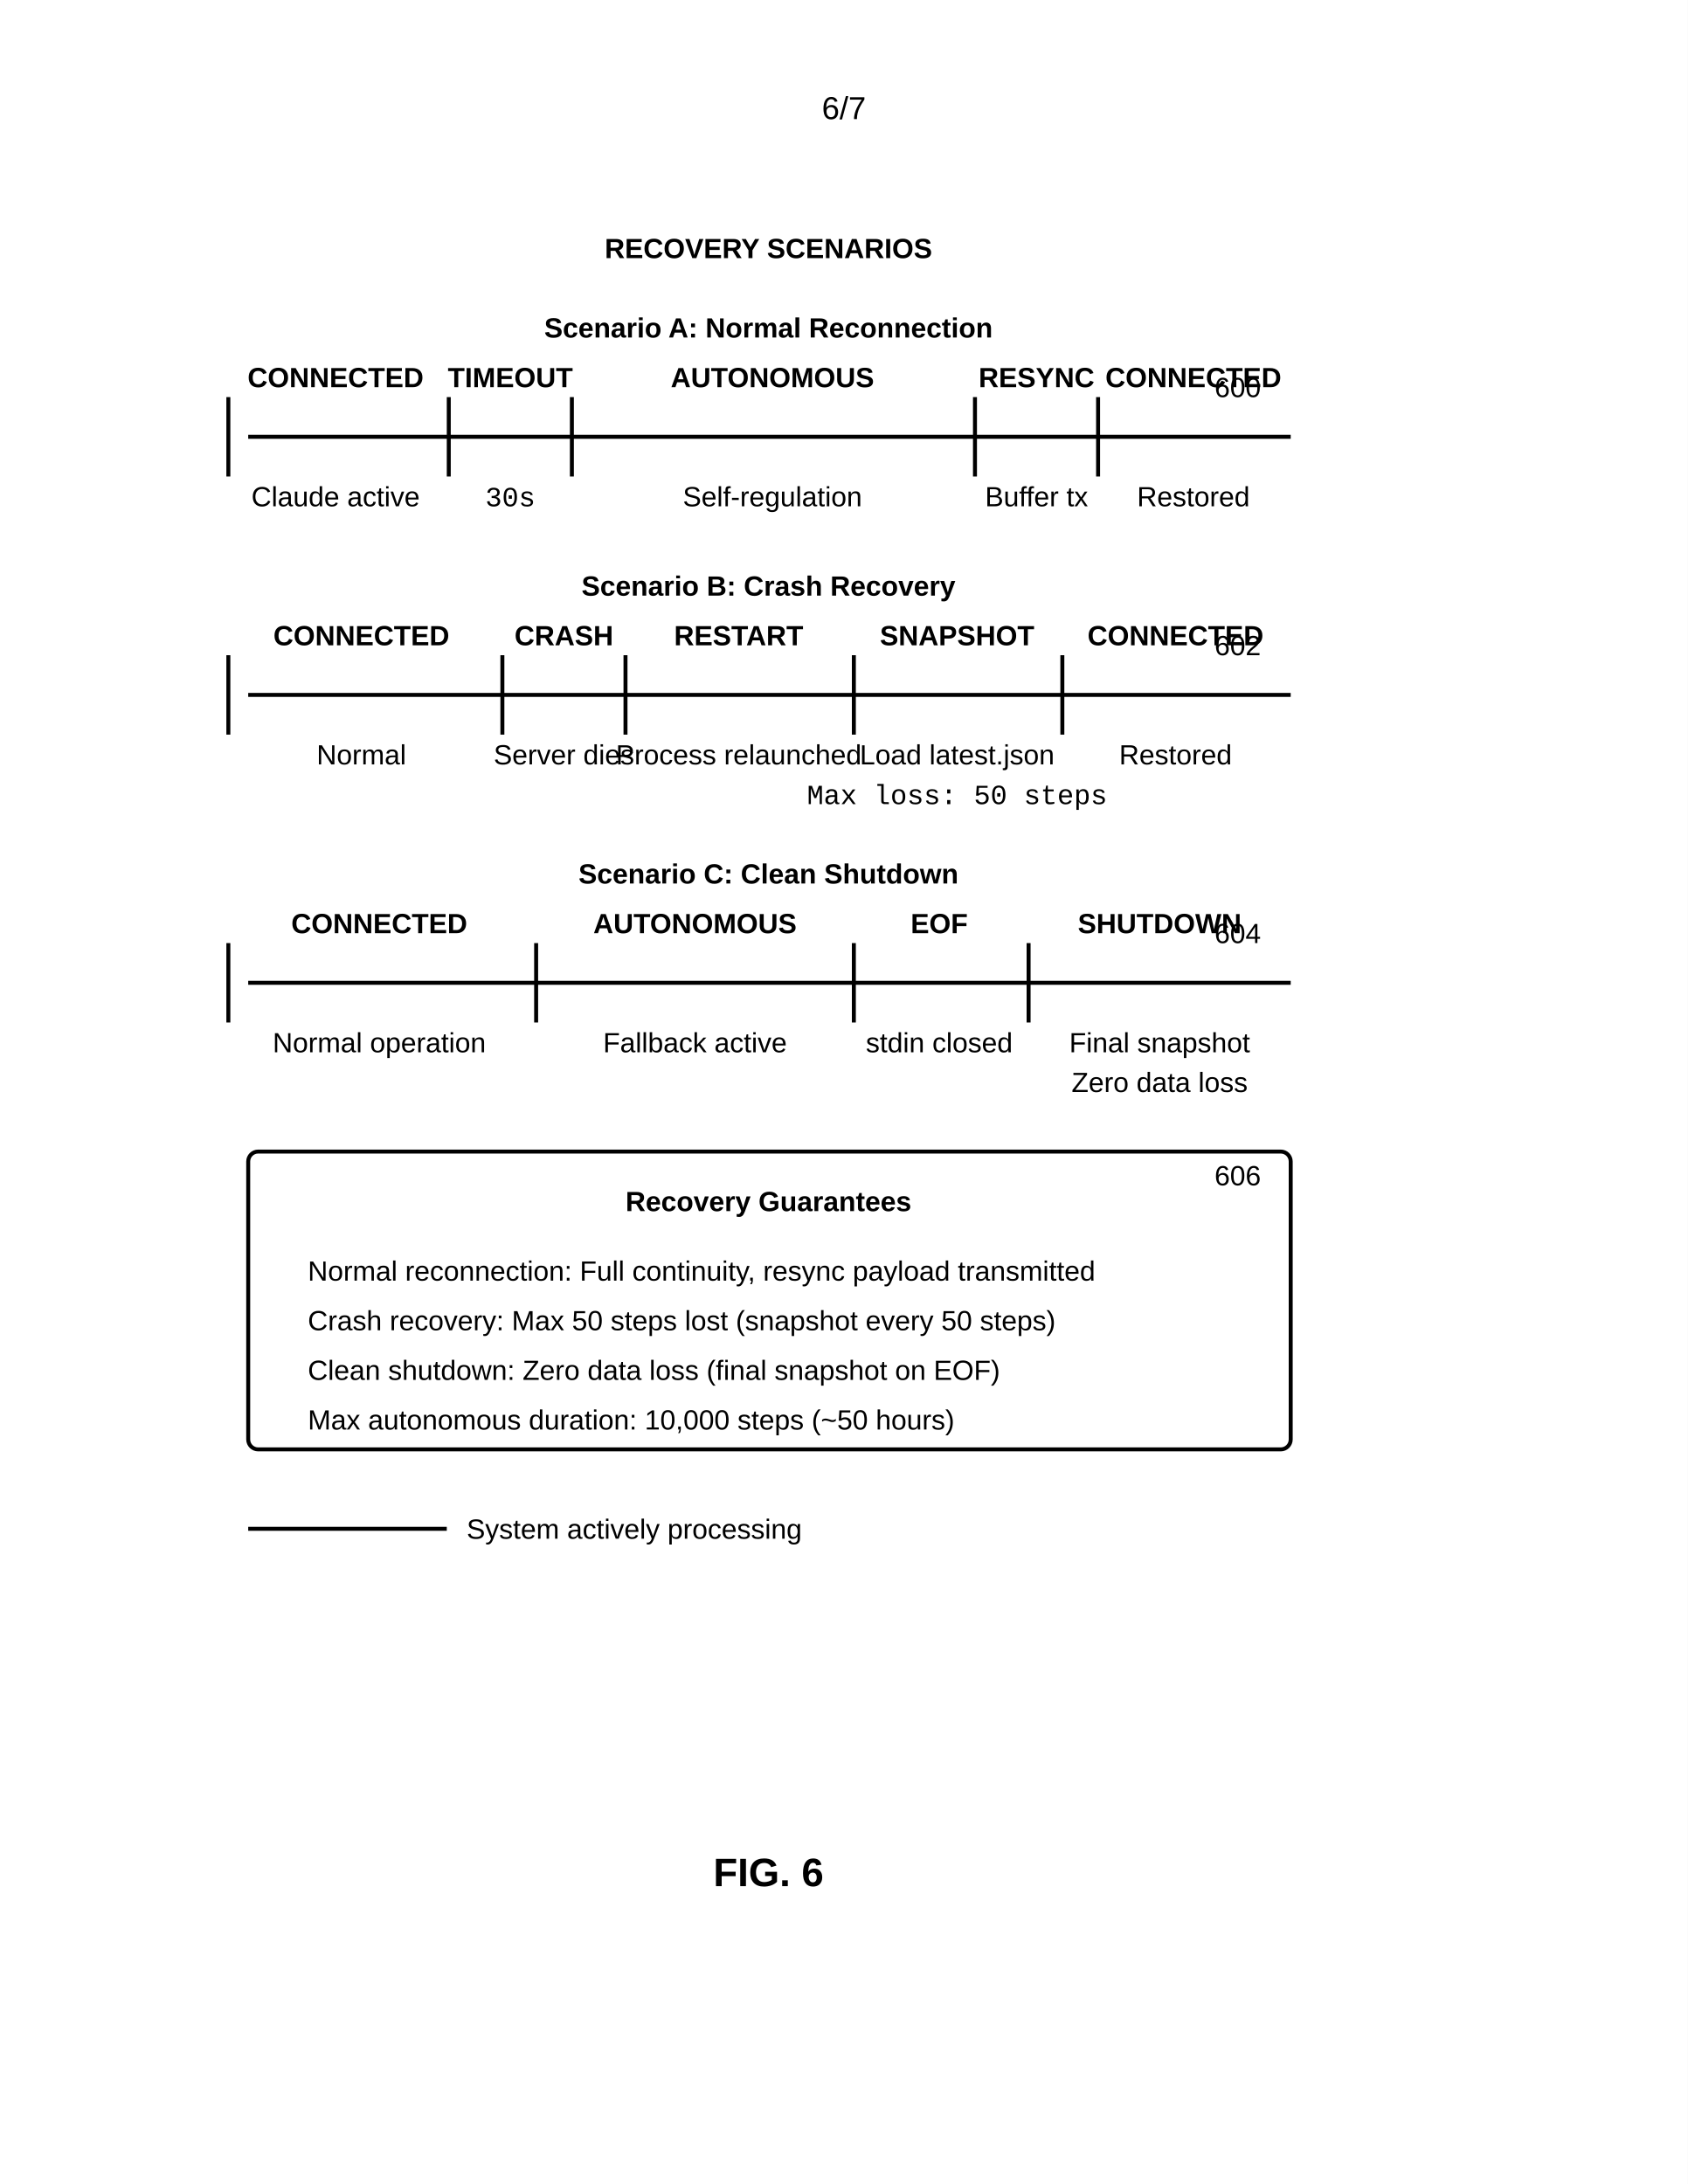
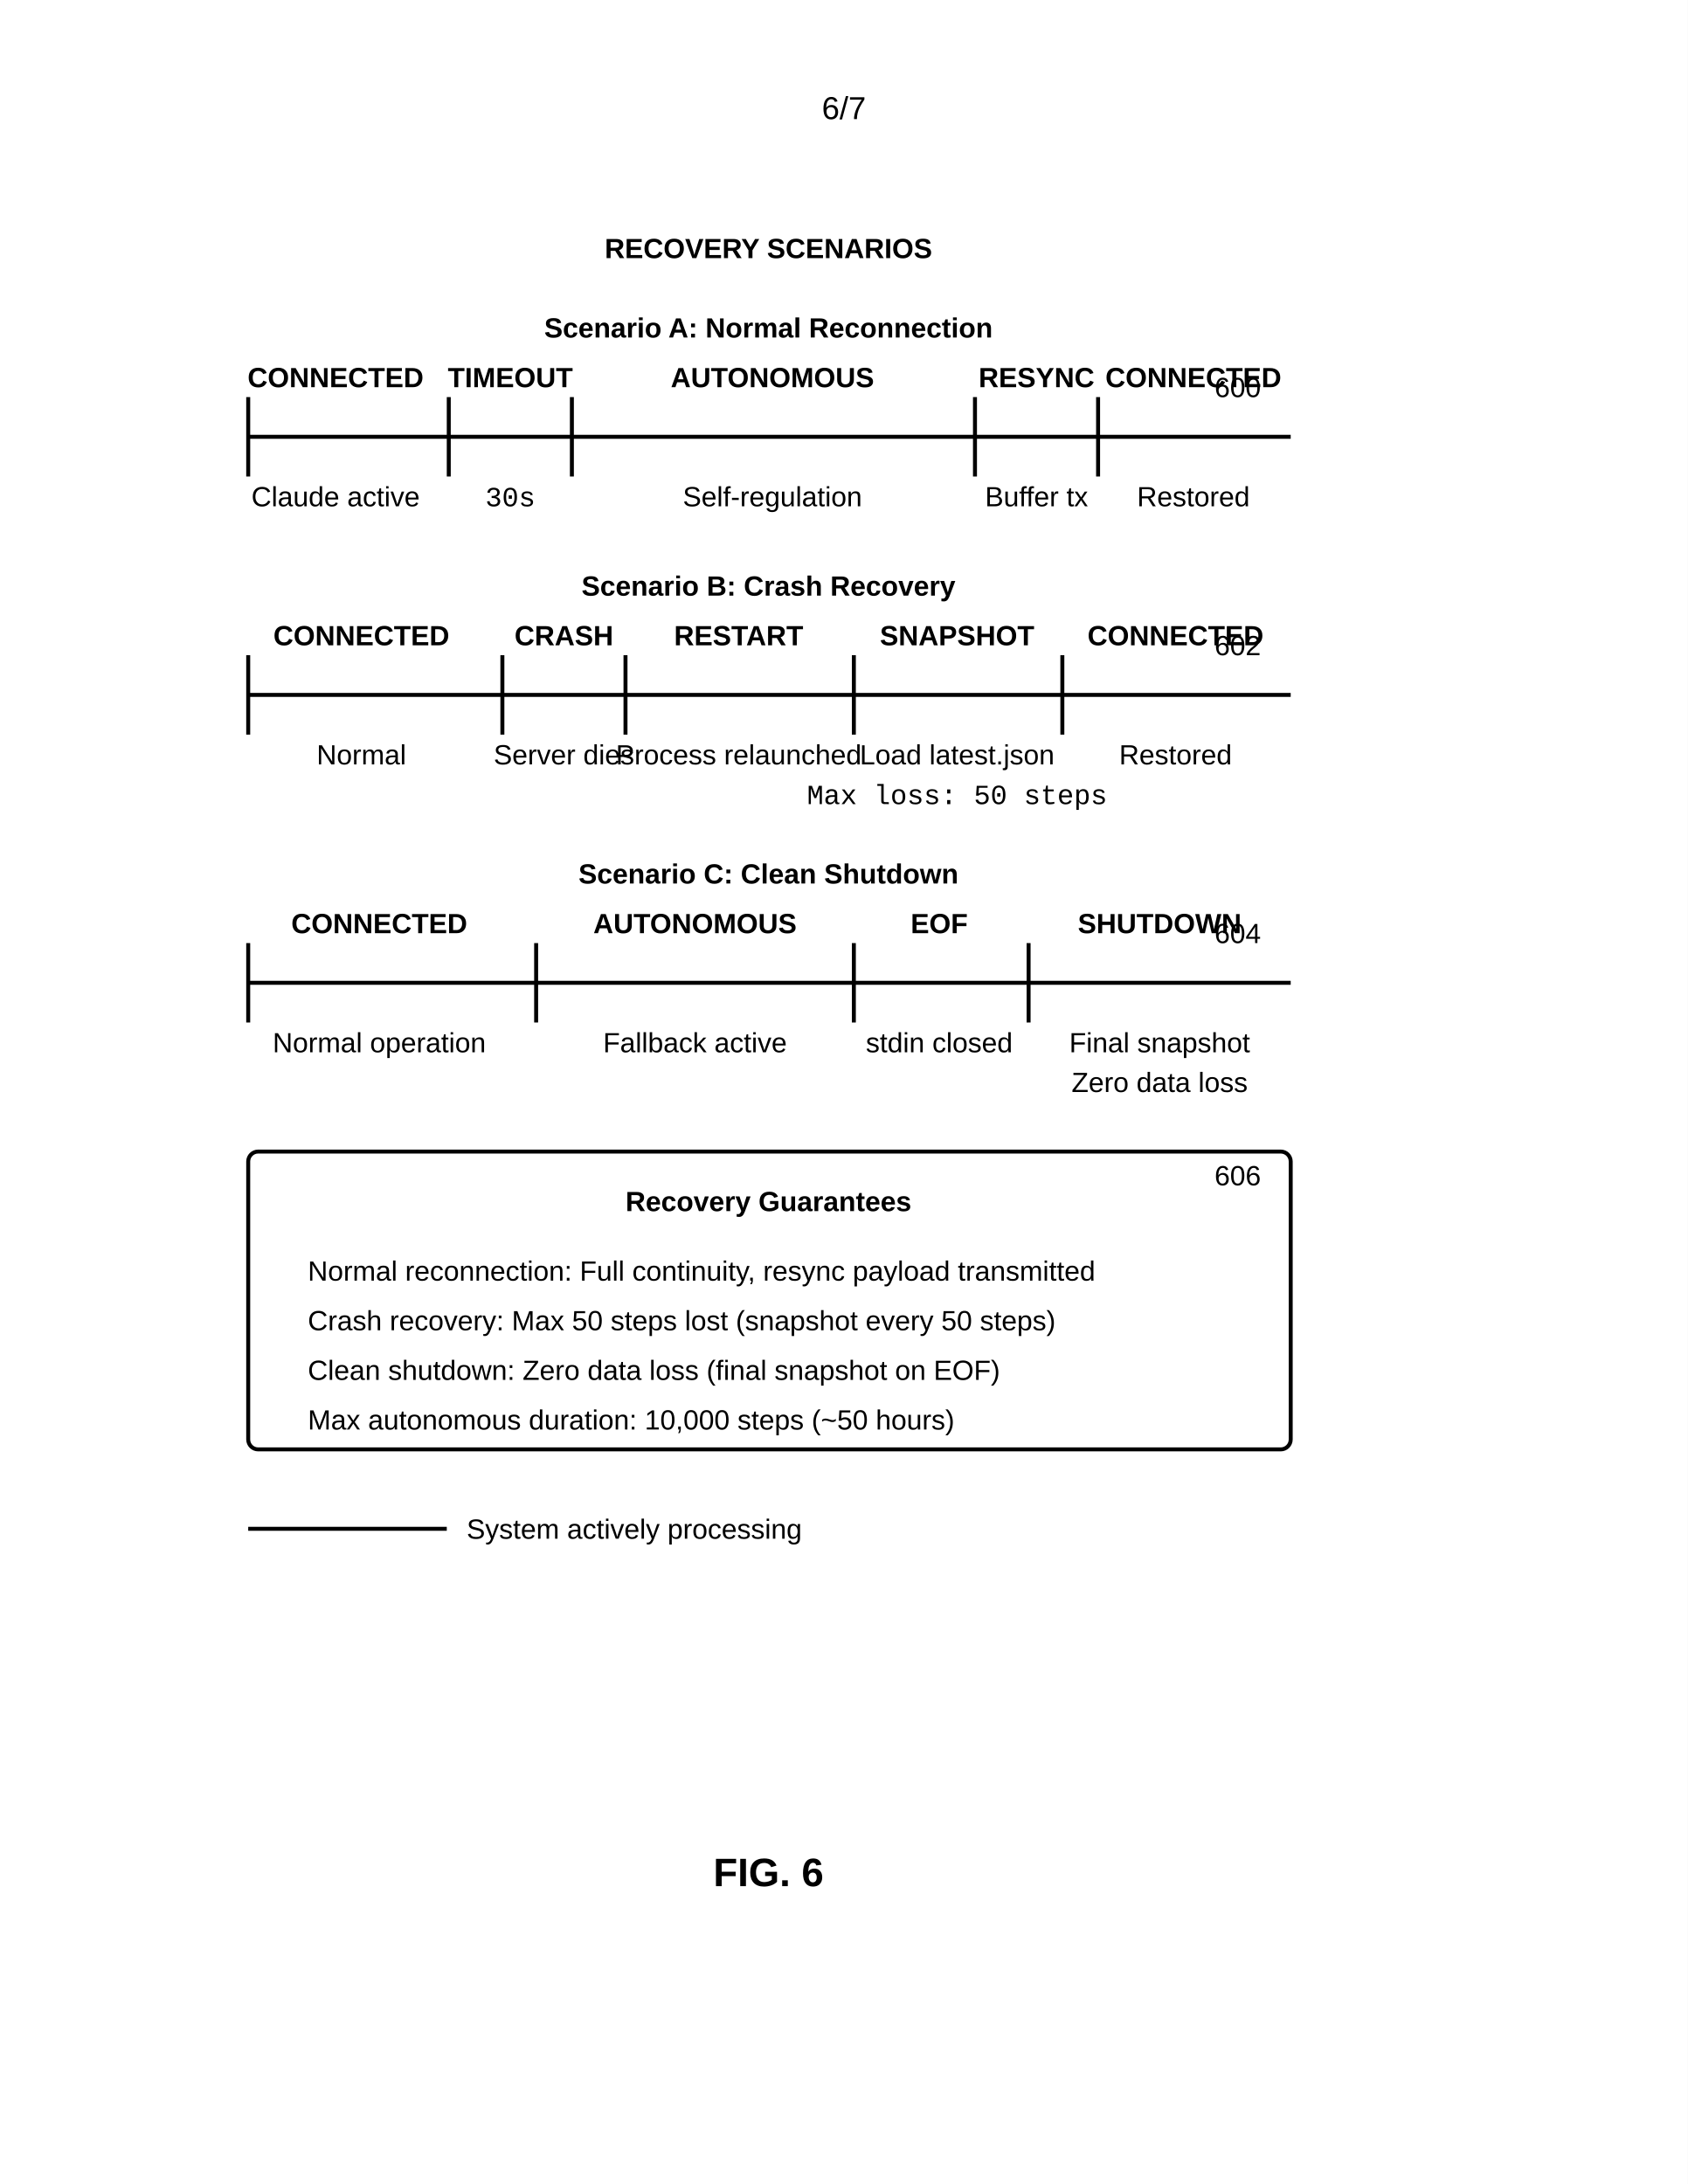
<svg xmlns="http://www.w3.org/2000/svg" width="8.5in" height="11in" viewBox="0 0 850 1100">
  <defs>
    <marker id="ah" markerWidth="6" markerHeight="4" refX="6" refY="2" orient="auto">
      <polygon points="0 0, 6 2, 0 4" fill="black" />
    </marker>
  </defs>
  <rect width="100%" height="100%" fill="white" />
  <text x="425" y="60" font-family="Arial, sans-serif" font-size="16" text-anchor="middle">6/7</text>
  <text x="387" y="130" font-family="Arial, sans-serif" font-size="14" font-weight="bold" text-anchor="middle">RECOVERY SCENARIOS</text>
  <text x="387" y="170" font-family="Arial, sans-serif" font-size="14" font-weight="bold" text-anchor="middle">Scenario A: Normal Reconnection</text>
  <text x="635" y="200" font-family="Arial, sans-serif" font-size="14" text-anchor="end">600</text>
  <line x1="125" y1="220" x2="650" y2="220" stroke="black" stroke-width="2" />
-   <line x1="115" y1="200" x2="115" y2="240" stroke="black" stroke-width="2" />
+   <line x1="125" y1="200" x2="125" y2="240" stroke="black" stroke-width="2" />
  <text x="169" y="195" font-family="Arial, sans-serif" font-size="14" font-weight="bold" text-anchor="middle">CONNECTED</text>
  <text x="169" y="255" font-family="Arial, sans-serif" font-size="14" text-anchor="middle">Claude active</text>
  <line x1="226" y1="200" x2="226" y2="240" stroke="black" stroke-width="2" />
  <text x="257" y="195" font-family="Arial, sans-serif" font-size="14" font-weight="bold" text-anchor="middle">TIMEOUT</text>
  <text x="257" y="255" font-family="Courier New, monospace" font-size="14" text-anchor="middle">30s</text>
  <line x1="288" y1="200" x2="288" y2="240" stroke="black" stroke-width="2" />
  <text x="389" y="195" font-family="Arial, sans-serif" font-size="14" font-weight="bold" text-anchor="middle">AUTONOMOUS</text>
  <text x="389" y="255" font-family="Arial, sans-serif" font-size="14" text-anchor="middle">Self-regulation</text>
  <line x1="491" y1="200" x2="491" y2="240" stroke="black" stroke-width="2" />
  <text x="522" y="195" font-family="Arial, sans-serif" font-size="14" font-weight="bold" text-anchor="middle">RESYNC</text>
  <text x="522" y="255" font-family="Arial, sans-serif" font-size="14" text-anchor="middle">Buffer tx</text>
  <line x1="553" y1="200" x2="553" y2="240" stroke="black" stroke-width="2" />
  <text x="601" y="195" font-family="Arial, sans-serif" font-size="14" font-weight="bold" text-anchor="middle">CONNECTED</text>
  <text x="601" y="255" font-family="Arial, sans-serif" font-size="14" text-anchor="middle">Restored</text>
  <text x="387" y="300" font-family="Arial, sans-serif" font-size="14" font-weight="bold" text-anchor="middle">Scenario B: Crash Recovery</text>
  <text x="635" y="330" font-family="Arial, sans-serif" font-size="14" text-anchor="end">602</text>
  <line x1="125" y1="350" x2="650" y2="350" stroke="black" stroke-width="2" />
-   <line x1="115" y1="330" x2="115" y2="370" stroke="black" stroke-width="2" />
+   <line x1="125" y1="330" x2="125" y2="370" stroke="black" stroke-width="2" />
  <text x="182" y="325" font-family="Arial, sans-serif" font-size="14" font-weight="bold" text-anchor="middle">CONNECTED</text>
  <text x="182" y="385" font-family="Arial, sans-serif" font-size="14" text-anchor="middle">Normal</text>
  <line x1="253" y1="330" x2="253" y2="370" stroke="black" stroke-width="2" />
  <text x="284" y="325" font-family="Arial, sans-serif" font-size="14" font-weight="bold" text-anchor="middle">CRASH</text>
  <text x="284" y="385" font-family="Arial, sans-serif" font-size="14" text-anchor="middle">Server dies</text>
  <line x1="315" y1="330" x2="315" y2="370" stroke="black" stroke-width="2" />
  <text x="372" y="325" font-family="Arial, sans-serif" font-size="14" font-weight="bold" text-anchor="middle">RESTART</text>
  <text x="372" y="385" font-family="Arial, sans-serif" font-size="14" text-anchor="middle">Process relaunched</text>
  <line x1="430" y1="330" x2="430" y2="370" stroke="black" stroke-width="2" />
  <text x="482" y="325" font-family="Arial, sans-serif" font-size="14" font-weight="bold" text-anchor="middle">SNAPSHOT</text>
  <text x="482" y="385" font-family="Arial, sans-serif" font-size="14" text-anchor="middle">Load latest.json</text>
  <line x1="535" y1="330" x2="535" y2="370" stroke="black" stroke-width="2" />
  <text x="592" y="325" font-family="Arial, sans-serif" font-size="14" font-weight="bold" text-anchor="middle">CONNECTED</text>
  <text x="592" y="385" font-family="Arial, sans-serif" font-size="14" text-anchor="middle">Restored</text>
  <text x="482" y="405" font-family="Courier New, monospace" font-size="14" text-anchor="middle">Max loss: 50 steps</text>
  <text x="387" y="445" font-family="Arial, sans-serif" font-size="14" font-weight="bold" text-anchor="middle">Scenario C: Clean Shutdown</text>
  <text x="635" y="475" font-family="Arial, sans-serif" font-size="14" text-anchor="end">604</text>
  <line x1="125" y1="495" x2="650" y2="495" stroke="black" stroke-width="2" />
-   <line x1="115" y1="475" x2="115" y2="515" stroke="black" stroke-width="2" />
+   <line x1="125" y1="475" x2="125" y2="515" stroke="black" stroke-width="2" />
  <text x="191" y="470" font-family="Arial, sans-serif" font-size="14" font-weight="bold" text-anchor="middle">CONNECTED</text>
  <text x="191" y="530" font-family="Arial, sans-serif" font-size="14" text-anchor="middle">Normal operation</text>
  <line x1="270" y1="475" x2="270" y2="515" stroke="black" stroke-width="2" />
  <text x="350" y="470" font-family="Arial, sans-serif" font-size="14" font-weight="bold" text-anchor="middle">AUTONOMOUS</text>
  <text x="350" y="530" font-family="Arial, sans-serif" font-size="14" text-anchor="middle">Fallback active</text>
  <line x1="430" y1="475" x2="430" y2="515" stroke="black" stroke-width="2" />
  <text x="473" y="470" font-family="Arial, sans-serif" font-size="14" font-weight="bold" text-anchor="middle">EOF</text>
  <text x="473" y="530" font-family="Arial, sans-serif" font-size="14" text-anchor="middle">stdin closed</text>
  <line x1="518" y1="475" x2="518" y2="515" stroke="black" stroke-width="2" />
  <text x="584" y="470" font-family="Arial, sans-serif" font-size="14" font-weight="bold" text-anchor="middle">SHUTDOWN</text>
  <text x="584" y="530" font-family="Arial, sans-serif" font-size="14" text-anchor="middle">Final snapshot</text>
  <text x="584" y="550" font-family="Arial, sans-serif" font-size="14" text-anchor="middle">Zero data loss</text>
  <rect x="125" y="580" width="525" height="150" rx="5" fill="none" stroke="black" stroke-width="2" />
  <text x="635" y="597" font-family="Arial, sans-serif" font-size="14" text-anchor="end">606</text>
  <text x="387" y="610" font-family="Arial, sans-serif" font-size="14" font-weight="bold" text-anchor="middle">Recovery Guarantees</text>
  <text x="155" y="645" font-family="Arial, sans-serif" font-size="14" text-anchor="start">Normal reconnection: Full continuity, resync payload transmitted</text>
  <text x="155" y="670" font-family="Arial, sans-serif" font-size="14" text-anchor="start">Crash recovery: Max 50 steps lost (snapshot every 50 steps)</text>
  <text x="155" y="695" font-family="Arial, sans-serif" font-size="14" text-anchor="start">Clean shutdown: Zero data loss (final snapshot on EOF)</text>
  <text x="155" y="720" font-family="Arial, sans-serif" font-size="14" text-anchor="start">Max autonomous duration: 10,000 steps (~50 hours)</text>
  <line x1="125" y1="770" x2="225" y2="770" stroke="black" stroke-width="2" />
  <text x="235" y="775" font-family="Arial, sans-serif" font-size="14" text-anchor="start">System actively processing</text>
  <text x="387" y="950" font-family="Arial, sans-serif" font-size="20" font-weight="bold" text-anchor="middle">FIG. 6</text>
</svg>
